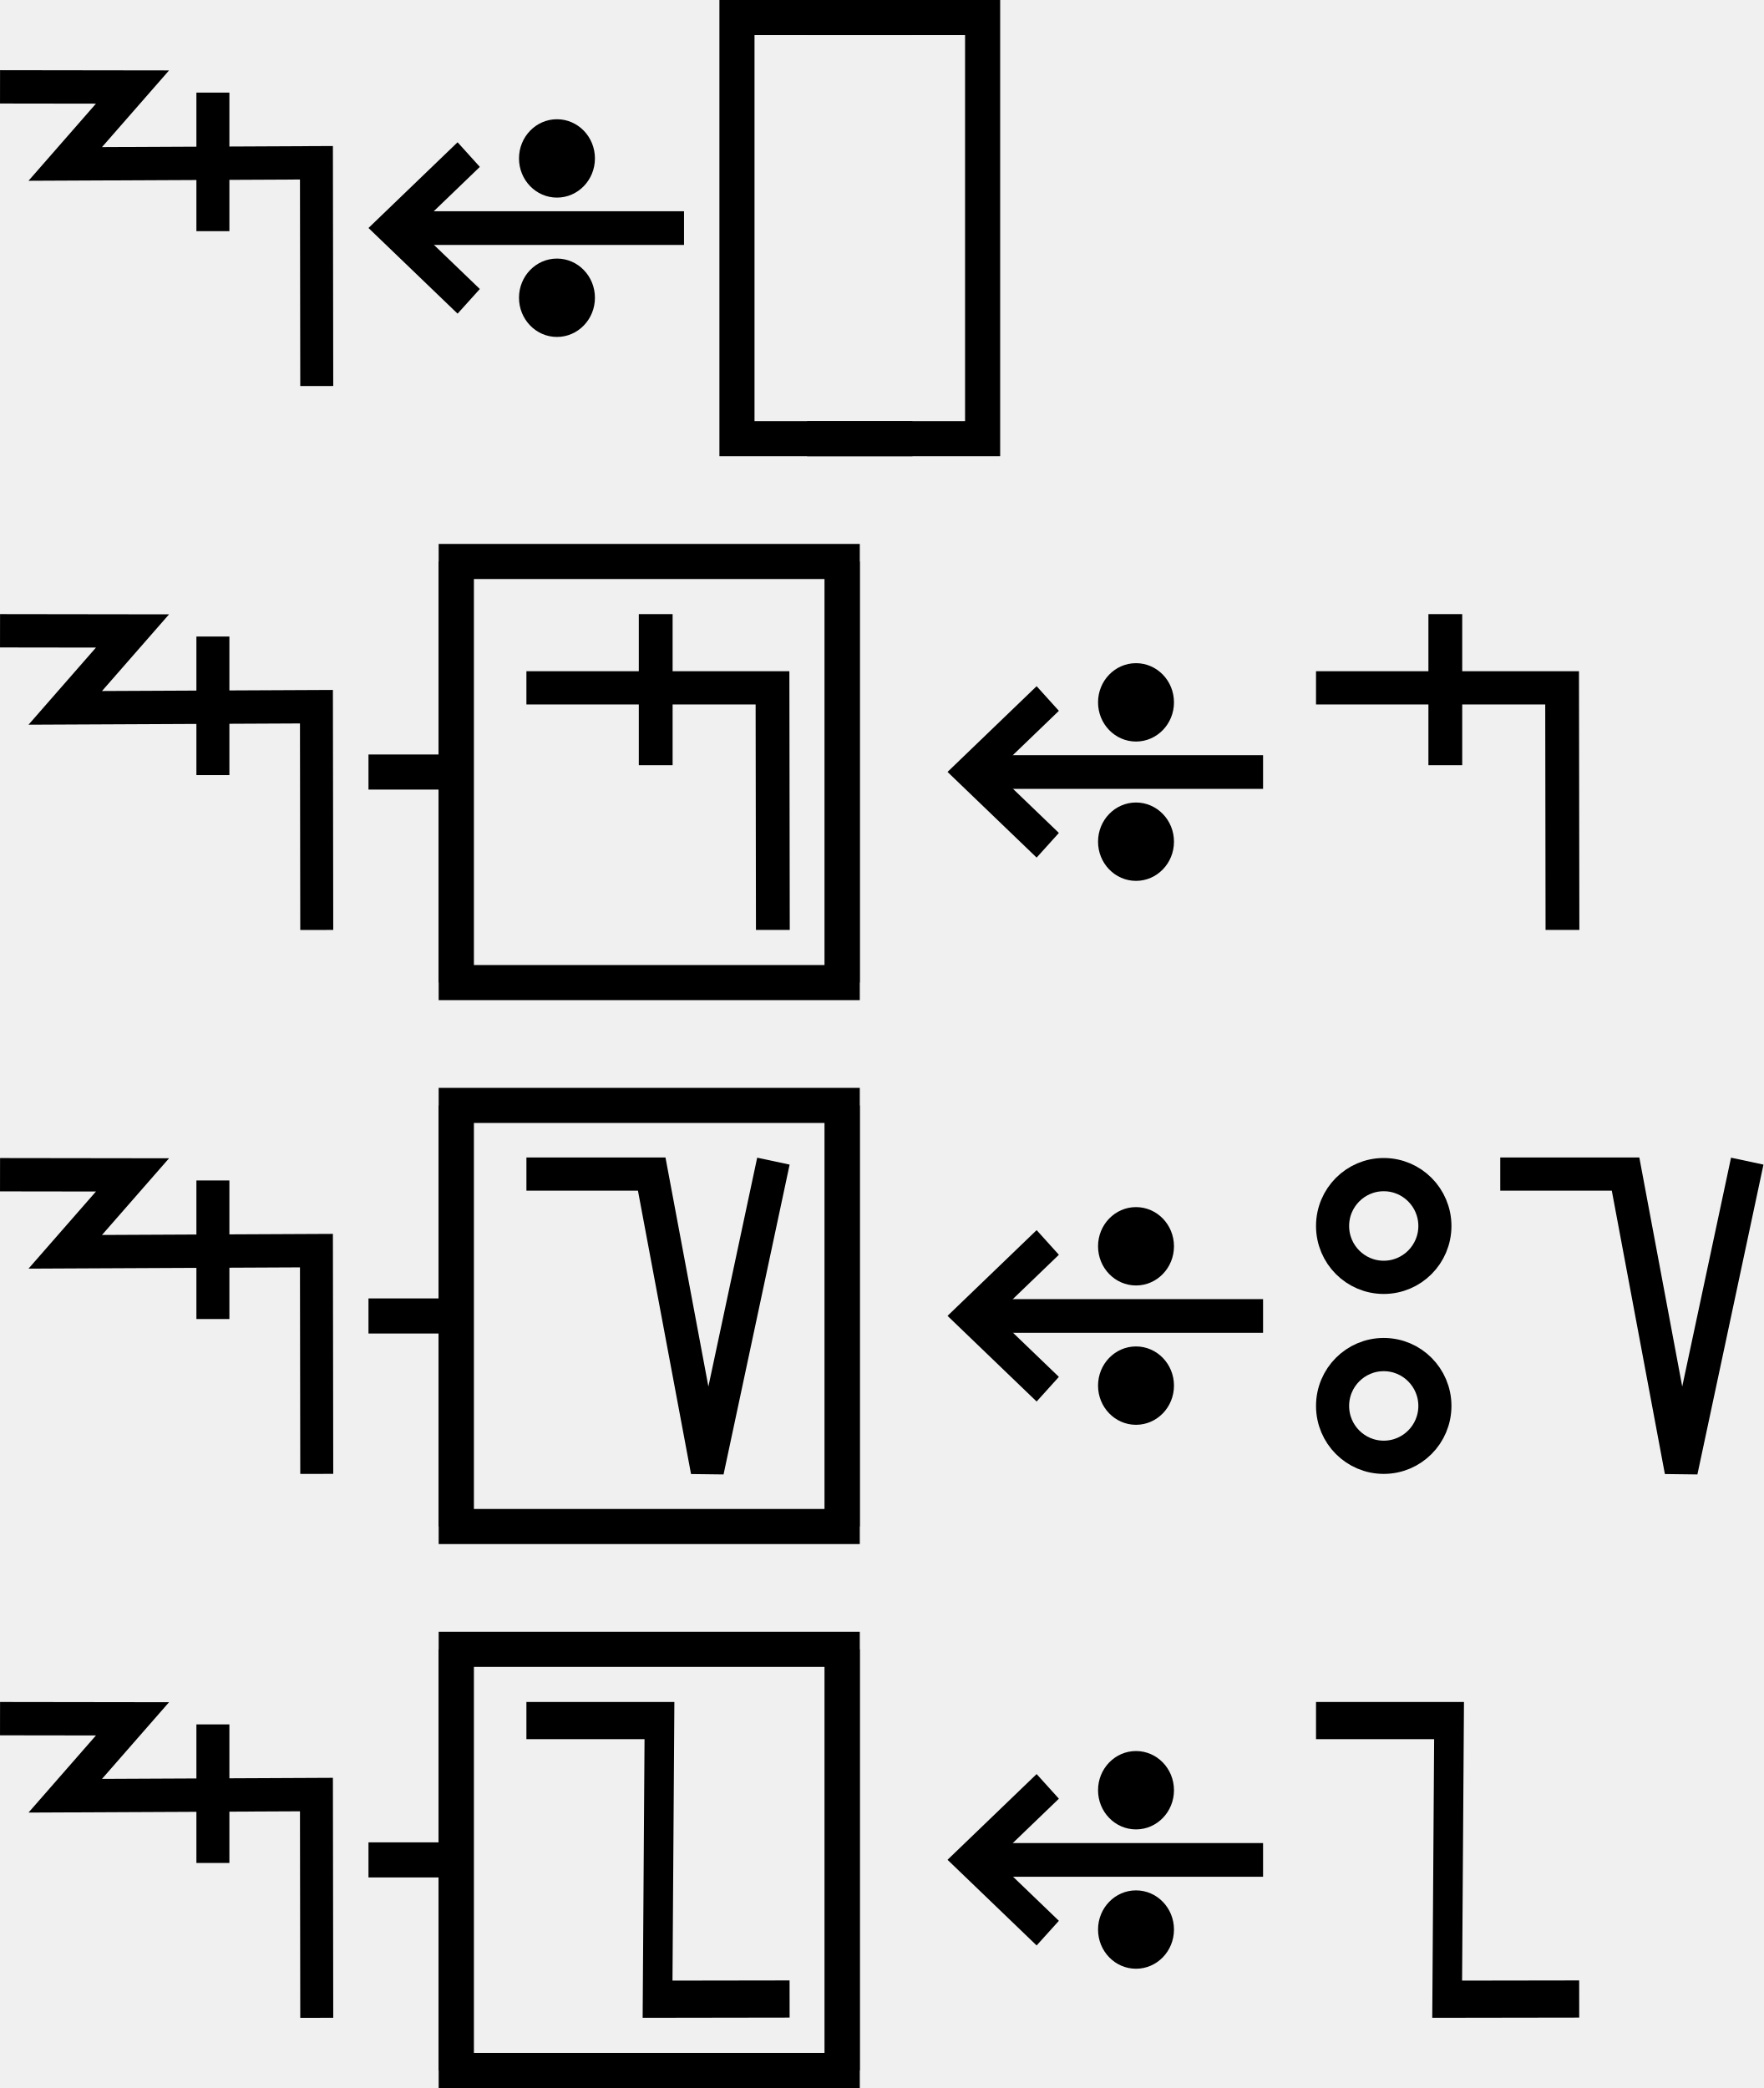
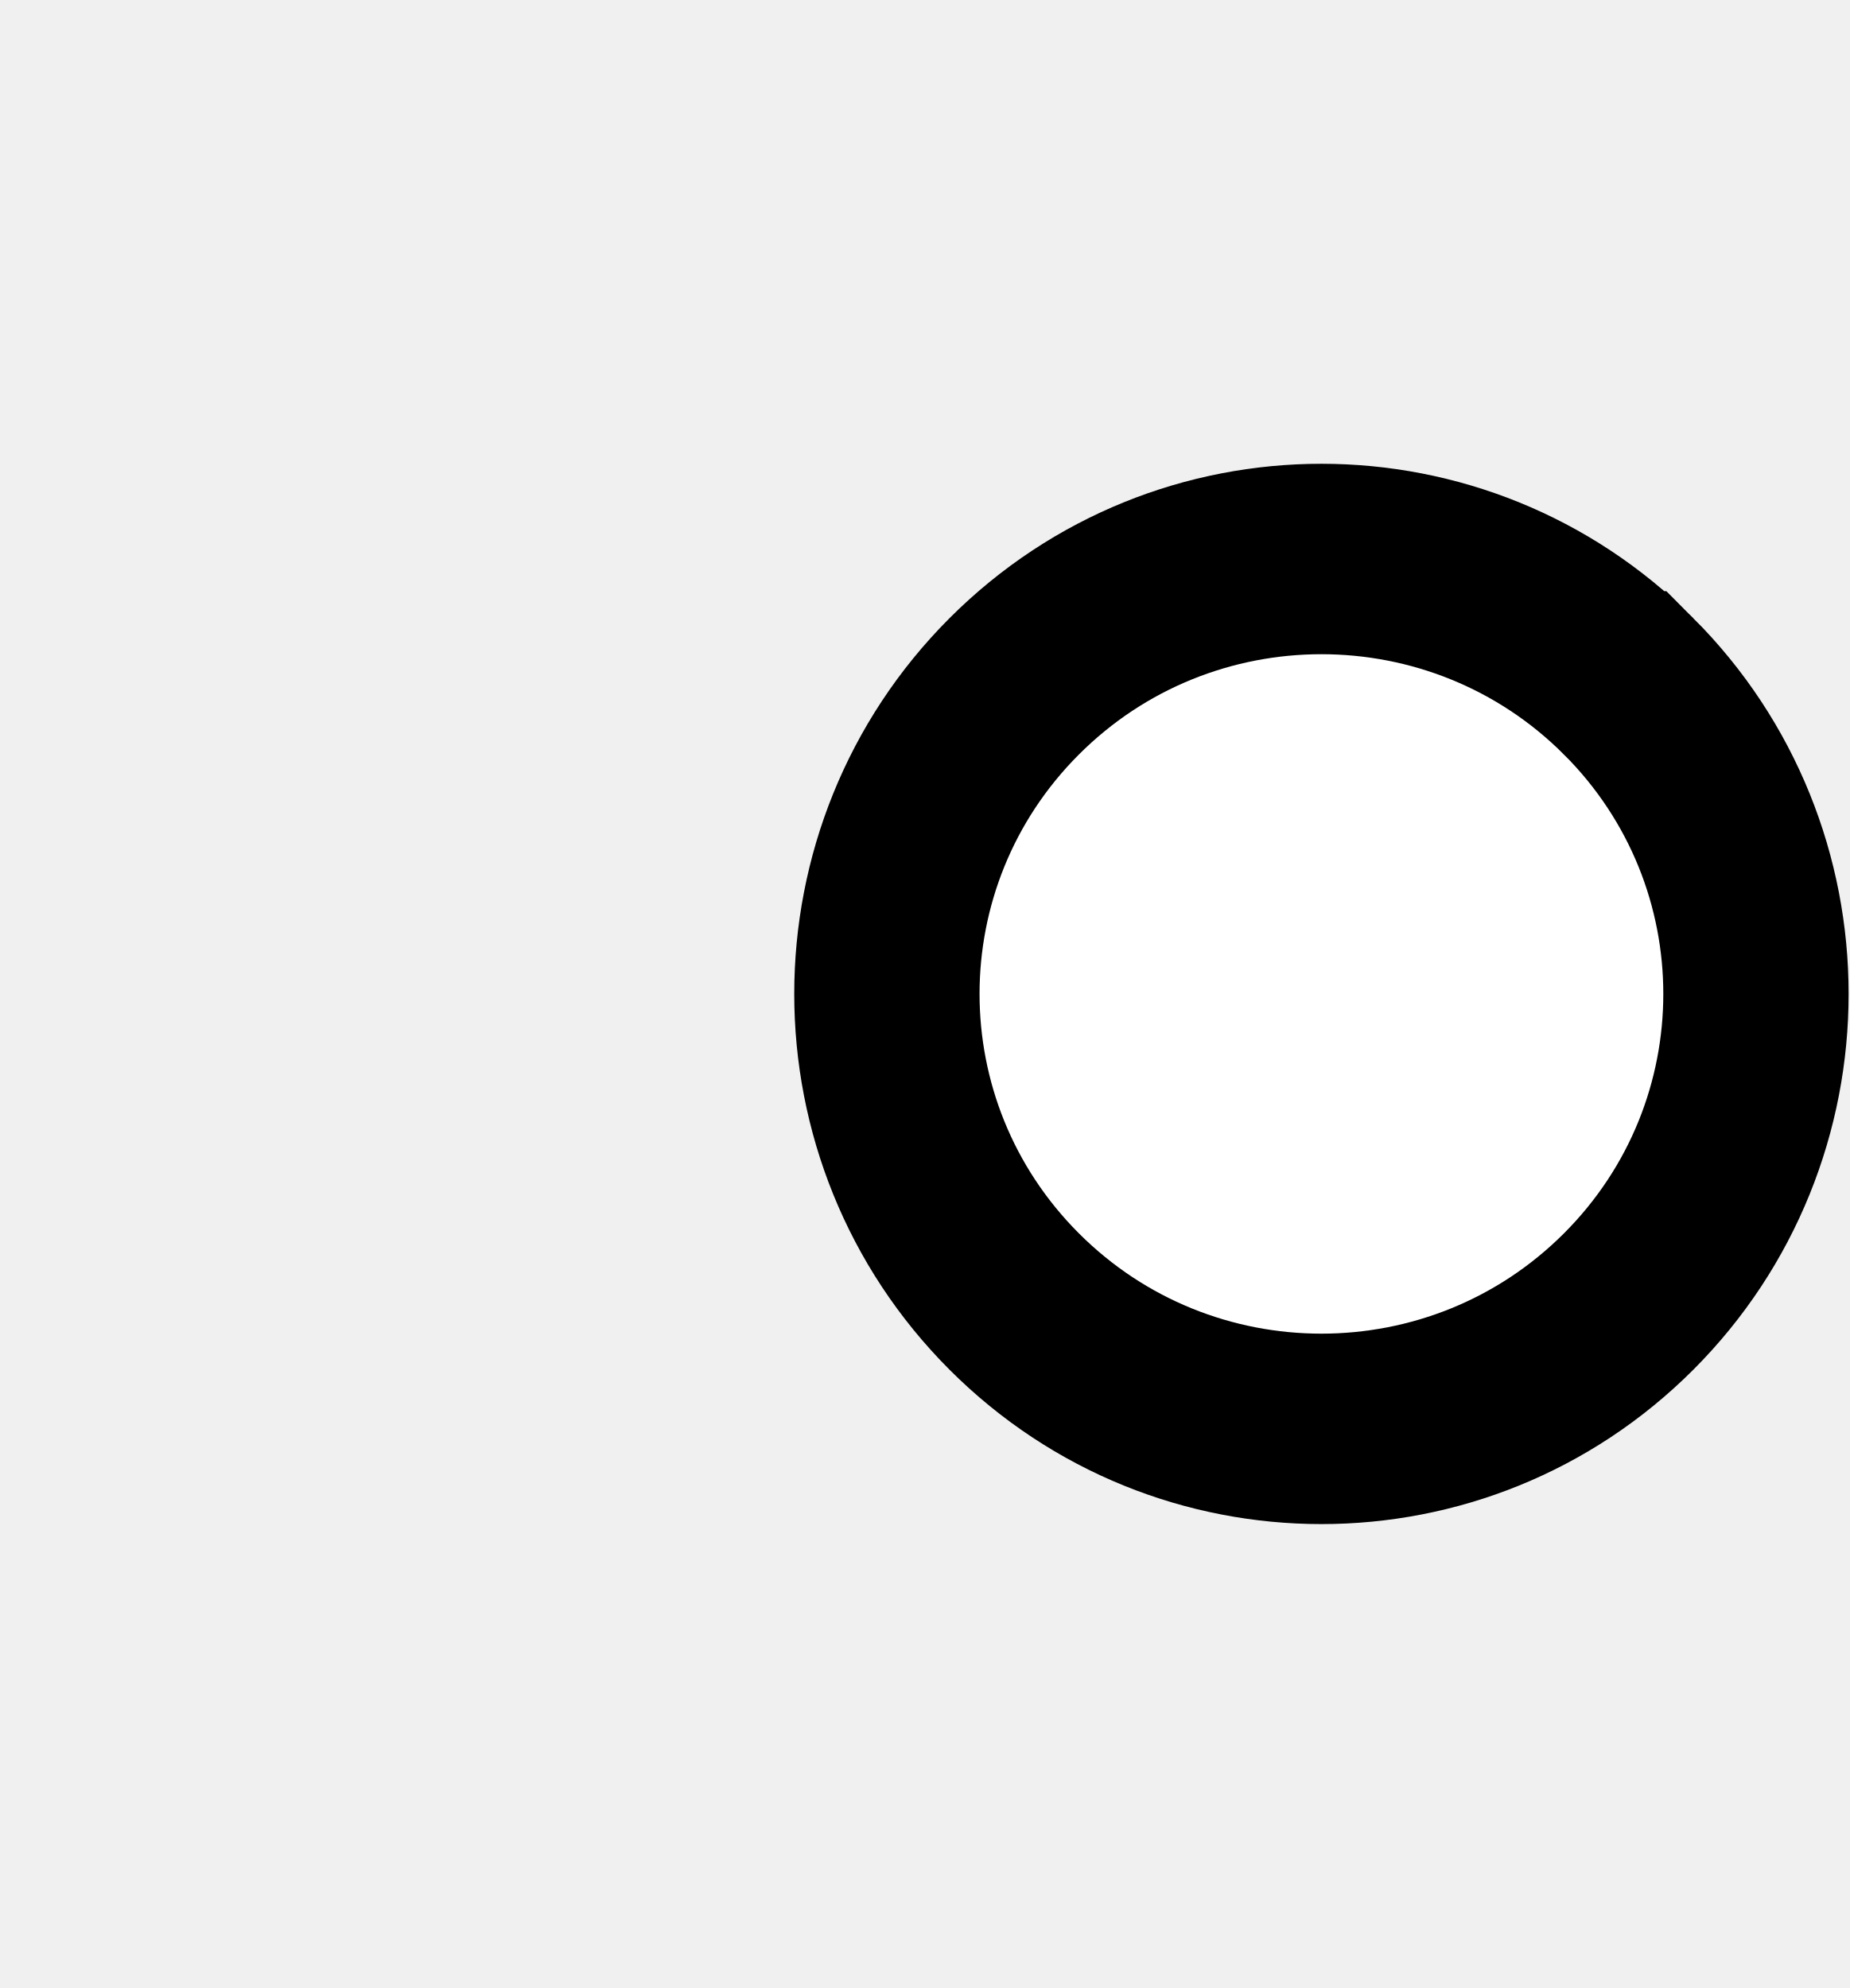
- <svg xmlns="http://www.w3.org/2000/svg" width="100.5" height="119" viewBox="0 0 100.5 119" version="1.1" id="svg3807">
-   <g id="layer L1" transform="translate(0,13)">
+ <svg xmlns="http://www.w3.org/2000/svg" width="18.6" height="20" viewBox="0 0 18.6 20" version="1.1" id="svg3807">
+   <g id="layer L1" transform="translate(0,10)">
    <g transform="translate(0,0)">
-       <g id="layer1" transform="translate(0,-291.7083)">
-         <g transform="matrix(1.172932,0,0,-0.9520283,-583.8196,-1486.07)" id="g10351" style="stroke-width:1.788;stroke-miterlimit:4;stroke-dasharray:none">
-           <g transform="matrix(0.9094024,0,0,1.120415,45.09442,226.1223)" id="g10351-0" style="stroke-width:1.789;stroke-miterlimit:4;stroke-dasharray:none">
-             <g id="g2601" transform="matrix(0.8925618,0,0,0.8925266,53.47671,-202.8362)" style="stroke-width:2.005">
-               <g transform="matrix(0.9161032,0,0,-0.9078513,101.9969,-4745.411)" id="g14246" style="stroke-width:2.177;stroke-miterlimit:4;stroke-dasharray:none">
-                 <g id="g2026" transform="matrix(0.9836948,0,0,1.003382,0.4820347,12.44281)" style="stroke-width:2.191">
-                   <g id="g10351-6-6" transform="matrix(1,0,0,-1,-52.6095,-5050.459)" style="stroke-width:2.191;stroke-miterlimit:4;stroke-dasharray:none">
-                     <path id="path4186-6-7-94-7-8-3-4-9-4-6-7-7-6-2-7-8" d="m 505.411,-1877.514 v 9.106" style="fill:none;fill-rule:evenodd;stroke:#000000;stroke-width:2.191;stroke-linecap:butt;stroke-linejoin:miter;stroke-miterlimit:4;stroke-dasharray:none;stroke-opacity:1" />
-                   </g>
-                   <path style="fill:none;fill-rule:evenodd;stroke:#000000;stroke-width:2.191;stroke-linecap:butt;stroke-linejoin:miter;stroke-miterlimit:4;stroke-dasharray:none;stroke-opacity:1" d="m 438.662,-3182.429 8.799,0.012 -4.467,5.054 16.685,-0.077 0.021,14.672" id="path4176-9-6-97-2" />
-                 </g>
-               </g>
-             </g>
-           </g>
-         </g>
-       </g>
+       <g />
    </g>
-     <g transform="translate(21,0)">
+     <g transform="translate(8,0)">
      <g id="layer1" transform="translate(0,-291.7083)">
        <g transform="matrix(1.172932,0,0,-0.9520283,-583.8196,-1486.07)" id="g10351" style="stroke-width:1.788;stroke-miterlimit:4;stroke-dasharray:none">
          <g transform="matrix(0.9094024,0,0,1.120415,45.09442,226.1223)" id="g10351-0" style="stroke-width:1.789;stroke-miterlimit:4;stroke-dasharray:none">
            <g id="g2601" transform="matrix(0.8925618,0,0,0.8925266,53.47671,-202.8362)" style="stroke-width:2.005">
              <g transform="matrix(0.9161032,0,0,-0.9078513,101.9969,-4745.411)" id="g14246" style="stroke-width:2.177;stroke-miterlimit:4;stroke-dasharray:none">
                <g transform="matrix(1.222974,0,0,1.234139,-146.3597,738.2648)" id="g14253">
                  <g transform="translate(-39.3611,1.9848)" id="g14264" style="stroke-width:1.772;stroke-miterlimit:4;stroke-dasharray:none">
                    <g id="g10359-10-8" transform="matrix(1,0,0,-1,-52.73343,-5050.882)" style="stroke-width:1.772;stroke-miterlimit:4;stroke-dasharray:none">
                      <g transform="matrix(1,0,0,-1,9.453375,-5051.509)" id="g14371">
                        <g id="g10364-8-3" transform="matrix(1,0,0,-1,-48.16121,-5051.049)" />
                        <g transform="translate(-27.1658,1.5491)" id="g14427">
                          <g id="g10367-880-7" transform="matrix(1,0,0,-1,-48.16121,-5051.049)" />
                          <g transform="translate(-45.4538,2.7243)" id="g14438">
                            <g id="g10370-7-5" transform="matrix(1,0,0,-1,-48.16121,-5051.049)" />
                            <g transform="translate(-30.4313,0.6037)" id="g14451">
                              <g id="g12601" style="stroke-width:2.605;stroke-miterlimit:4;stroke-dasharray:none" transform="matrix(0.6486516,0,0,0.7128036,230.9036,-908.8502)">
                                <g style="stroke-width:1.48;stroke-miterlimit:4;stroke-dasharray:none" transform="matrix(1.846011,0,0,-1.679871,592.5355,-3070.463)" id="g4509-93-8">
                                  <g id="g20055" transform="matrix(0.8002002,0,0,0.8223537,5.468814,10.95793)" style="stroke-width:1.824">
                                    <g id="g20314" transform="matrix(0.9998634,0,0,-1,0.00611664,131.9087)" style="stroke-width:1.824">
                                      <g id="g22529" transform="matrix(-1,0,0,1,94.44605,-1.6809064e-6)">
                                        <g id="g22811" transform="matrix(1,0,0,-1,0,132.1269)">
-                                           <g id="g1305">
-                                             <g id="g2215" transform="translate(-4.2196546e-7,9.52066)">
-                                               <g id="layer1-6-3-56-3-8-9" transform="matrix(-0.7177191,0,0,-0.698289,-398.6905,-82.09261)" style="stroke-width:3.789;stroke-miterlimit:4;stroke-dasharray:none">
-                                                 <g transform="matrix(5.820712,0,0,5.820712,-711.3569,-666.8932)" id="g5414-3-0-2-5-3-2" style="stroke-width:3.789">
-                                                   <g transform="matrix(0.2597607,0,0,0.2597607,12.18558,38.7607)" id="g4442-6-1-3-9-93-5-0" style="stroke-width:3.789">
-                                                     <g transform="rotate(180,65.80256,172.9668)" id="g4446-6-9-0-0-1-4-6-2" style="stroke-width:3.789">
-                                                       <g transform="translate(-1.010153,-6.12405)" id="g4404-1-2-4-9-2-1-5-3" style="stroke-width:3.789">
-                                                         <g id="g2346" transform="translate(-4.876876,-21.22961)">
-                                                           <g id="g9900-0-2-1-1-5-0-1-90" transform="matrix(-0.5723425,0,0,-0.5907145,510.7113,-1657.894)" style="stroke-width:2.931;stroke-miterlimit:4;stroke-dasharray:none">
-                                                             <g id="g9907-1-4-0-2-0-3-4-7" transform="translate(354.9676,224.1529)" style="stroke-width:2.931;stroke-miterlimit:4;stroke-dasharray:none">
-                                                               <path transform="matrix(-1,0,0,1,483.4211,17.5)" id="path4186-6-7-9-5-81-3-1-0-4-3-4-9-0-3-6" d="m 150.059,-3408.389 h 25.098" style="fill:none;fill-rule:evenodd;stroke:#000000;stroke-width:2.931;stroke-linecap:butt;stroke-linejoin:miter;stroke-miterlimit:4;stroke-dasharray:none;stroke-opacity:1" />
-                                                               <path transform="matrix(-1,0,0,1,483.4211,17.5)" id="path4186-6-7-9-2-6-2-1-1-25-5-0-7-9-3-7-6" d="m 169.392,-3402.017 6.849,-6.381 -6.849,-6.386" style="fill:none;fill-rule:evenodd;stroke:#000000;stroke-width:2.931;stroke-linecap:butt;stroke-linejoin:miter;stroke-miterlimit:4;stroke-dasharray:none;stroke-opacity:1" />
-                                                               <g id="g9894-1-9-0-8-8-3-2-8" transform="translate(-20.07522,-17.19303)" style="stroke-width:2.931;stroke-miterlimit:4;stroke-dasharray:none">
-                                                                 <circle r="3.409" cy="-3379.757" cx="342.029" id="path3355-3-8-24-5-2-6-9-5-3-0-0-1-0-6-3-3-3-4-3-1-7-3-8-9-3-4-6-6-5-2-2-9-1-4-6-0-7-7-77" style="fill:#000000;fill-opacity:1;fill-rule:evenodd;stroke:none;stroke-width:2.931;stroke-linecap:butt;stroke-linejoin:miter;stroke-miterlimit:4;stroke-dasharray:none;stroke-opacity:1" />
-                                                                 <circle r="3.409" cy="-3367.635" cx="342.029" id="path3355-3-8-9-3-1-1-1-5-5-4-2-3-8-4-5-1-2-1-9-6-2-0-9-8-5-3-9-0-79-0-6-19-7-2-5-3-2-9-3-6" style="fill:#000000;fill-opacity:1;fill-rule:evenodd;stroke:none;stroke-width:2.931;stroke-linecap:butt;stroke-linejoin:miter;stroke-miterlimit:4;stroke-dasharray:none;stroke-opacity:1" />
-                                                               </g>
-                                                             </g>
-                                                           </g>
-                                                         </g>
-                                                       </g>
-                                                     </g>
-                                                   </g>
-                                                 </g>
-                                               </g>
-                                             </g>
-                                           </g>
+                                           <path style="fill:#ffffff;fill-opacity:1;fill-rule:evenodd;stroke:#000000;stroke-width:1.824;stroke-linecap:butt;stroke-linejoin:miter;stroke-miterlimit:4;stroke-dasharray:none;stroke-opacity:1" d="m 47.844,69.01 a 4.277,4.166 0 0 1 1.25e-4,-5.892 4.277,4.166 0 0 1 6.048,0 4.277,4.166 0 0 1 1.24e-4,5.892 4.277,4.166 0 0 1 -6.048,0 z" id="path3355-32-59-4-94-6-5-9-6-1-3" />
                                        </g>
                                      </g>
                                    </g>
                                  </g>
                                </g>
                              </g>
                            </g>
                          </g>
                        </g>
                      </g>
                    </g>
                  </g>
                </g>
              </g>
            </g>
          </g>
        </g>
      </g>
    </g>
-     <g transform="translate(42,0)">
-       <polyline points="10,-12 0,-12 0,12 10,12 " style="fill:none;stroke:black;stroke-width:2" />
-       <g transform="translate(4,0)">
-         <g transform="translate(0,0)">
-           <g />
-         </g>
-         <g transform="translate(5,0)">
-           <g />
-         </g>
-       </g>
-       <polyline points="4,-12 14,-12 14,12 4,12 " style="fill:none;stroke:black;stroke-width:2" />
-     </g>
-     <g transform="translate(60,0)" />
-   </g>
-   <g id="layer L3" transform="translate(0,44)">
-     <g transform="translate(0,0)">
-       <g id="layer1" transform="translate(0,-291.7083)">
-         <g transform="matrix(1.172932,0,0,-0.9520283,-583.8196,-1486.07)" id="g10351" style="stroke-width:1.788;stroke-miterlimit:4;stroke-dasharray:none">
-           <g transform="matrix(0.9094024,0,0,1.120415,45.09442,226.1223)" id="g10351-0" style="stroke-width:1.789;stroke-miterlimit:4;stroke-dasharray:none">
-             <g id="g2601" transform="matrix(0.8925618,0,0,0.8925266,53.47671,-202.8362)" style="stroke-width:2.005">
-               <g transform="matrix(0.9161032,0,0,-0.9078513,101.9969,-4745.411)" id="g14246" style="stroke-width:2.177;stroke-miterlimit:4;stroke-dasharray:none">
-                 <g id="g2026" transform="matrix(0.9836948,0,0,1.003382,0.4820347,12.44281)" style="stroke-width:2.191">
-                   <g id="g10351-6-6" transform="matrix(1,0,0,-1,-52.6095,-5050.459)" style="stroke-width:2.191;stroke-miterlimit:4;stroke-dasharray:none">
-                     <path id="path4186-6-7-94-7-8-3-4-9-4-6-7-7-6-2-7-8" d="m 505.411,-1877.514 v 9.106" style="fill:none;fill-rule:evenodd;stroke:#000000;stroke-width:2.191;stroke-linecap:butt;stroke-linejoin:miter;stroke-miterlimit:4;stroke-dasharray:none;stroke-opacity:1" />
-                   </g>
-                   <path style="fill:none;fill-rule:evenodd;stroke:#000000;stroke-width:2.191;stroke-linecap:butt;stroke-linejoin:miter;stroke-miterlimit:4;stroke-dasharray:none;stroke-opacity:1" d="m 438.662,-3182.429 8.799,0.012 -4.467,5.054 16.685,-0.077 0.021,14.672" id="path4176-9-6-97-2" />
-                 </g>
-               </g>
-             </g>
-           </g>
-         </g>
-       </g>
-     </g>
-     <g transform="translate(21,0)">
-       <line x1="0" y1="0" x2="5" y2="0" style="stroke:black;stroke-width:2" />
-       <g transform="translate(9,0)">
-         <g transform="translate(0,0)">
-           <g transform="translate(0,0)">
-             <g id="layer1" transform="translate(0,-291.7083)">
-               <g transform="matrix(1.172932,0,0,-0.9520283,-583.8196,-1486.07)" id="g10351" style="stroke-width:1.788;stroke-miterlimit:4;stroke-dasharray:none">
-                 <g transform="matrix(0.9094024,0,0,1.120415,45.09442,226.1223)" id="g10351-0" style="stroke-width:1.789;stroke-miterlimit:4;stroke-dasharray:none">
-                   <g id="g2601" transform="matrix(0.8925618,0,0,0.8925266,53.47671,-202.8362)" style="stroke-width:2.005">
-                     <g id="g3084" transform="matrix(1.011122,0,0,0.9932151,-7.370096,-3.208633)" style="stroke-width:2.001">
-                       <path style="fill:none;fill-rule:evenodd;stroke:#000000;stroke-width:2.001;stroke-linecap:butt;stroke-linejoin:miter;stroke-miterlimit:4;stroke-dasharray:none;stroke-opacity:1" d="m 514.148,-1885.254 -0.021,14.59 h -14.569" id="path4186-6-7-94-7-8-3-4-9-4-6-1-9-0" />
-                       <path style="fill:none;fill-rule:evenodd;stroke:#000000;stroke-width:2.001;stroke-linecap:butt;stroke-linejoin:miter;stroke-miterlimit:4;stroke-dasharray:none;stroke-opacity:1" d="m 507.213,-1875.326 v 9.106" id="path4186-6-7-94-7-8-3-4-9-4-6-7-7-6-2" />
-                     </g>
-                   </g>
-                 </g>
-               </g>
-             </g>
-           </g>
-         </g>
-       </g>
-       <polyline points="5,-12 5,12 27,12 27,-12 " style="fill:none;stroke:black;stroke-width:2" />
-       <polyline points="5,12 5,-12 27,-12 27,12 " style="fill:none;stroke:black;stroke-width:2" />
-     </g>
-     <g transform="translate(54,0)">
-       <g transform="translate(0,0)">
-         <g id="layer1" transform="translate(0,-291.7083)">
-           <g transform="matrix(1.172932,0,0,-0.9520283,-583.8196,-1486.07)" id="g10351" style="stroke-width:1.788;stroke-miterlimit:4;stroke-dasharray:none">
-             <g transform="matrix(0.9094024,0,0,1.120415,45.09442,226.1223)" id="g10351-0" style="stroke-width:1.789;stroke-miterlimit:4;stroke-dasharray:none">
-               <g id="g2601" transform="matrix(0.8925618,0,0,0.8925266,53.47671,-202.8362)" style="stroke-width:2.005">
-                 <g transform="matrix(0.9161032,0,0,-0.9078513,101.9969,-4745.411)" id="g14246" style="stroke-width:2.177;stroke-miterlimit:4;stroke-dasharray:none">
-                   <g transform="matrix(1.222974,0,0,1.234139,-146.3597,738.2648)" id="g14253">
-                     <g transform="translate(-39.3611,1.9848)" id="g14264" style="stroke-width:1.772;stroke-miterlimit:4;stroke-dasharray:none">
-                       <g id="g10359-10-8" transform="matrix(1,0,0,-1,-52.73343,-5050.882)" style="stroke-width:1.772;stroke-miterlimit:4;stroke-dasharray:none">
-                         <g transform="matrix(1,0,0,-1,9.453375,-5051.509)" id="g14371">
-                           <g id="g10364-8-3" transform="matrix(1,0,0,-1,-48.16121,-5051.049)" />
-                           <g transform="translate(-27.1658,1.5491)" id="g14427">
-                             <g id="g10367-880-7" transform="matrix(1,0,0,-1,-48.16121,-5051.049)" />
-                             <g transform="translate(-45.4538,2.7243)" id="g14438">
-                               <g id="g10370-7-5" transform="matrix(1,0,0,-1,-48.16121,-5051.049)" />
-                               <g transform="translate(-30.4313,0.6037)" id="g14451">
-                                 <g id="g12601" style="stroke-width:2.605;stroke-miterlimit:4;stroke-dasharray:none" transform="matrix(0.6486516,0,0,0.7128036,230.9036,-908.8502)">
-                                   <g style="stroke-width:1.48;stroke-miterlimit:4;stroke-dasharray:none" transform="matrix(1.846011,0,0,-1.679871,592.5355,-3070.463)" id="g4509-93-8">
-                                     <g id="g20055" transform="matrix(0.8002002,0,0,0.8223537,5.468814,10.95793)" style="stroke-width:1.824">
-                                       <g id="g20314" transform="matrix(0.9998634,0,0,-1,0.00611664,131.9087)" style="stroke-width:1.824">
-                                         <g id="g22529" transform="matrix(-1,0,0,1,94.44605,-1.6809064e-6)">
-                                           <g id="g22811" transform="matrix(1,0,0,-1,0,132.1269)">
-                                             <g id="g1305">
-                                               <g id="g2215" transform="translate(-4.2196546e-7,9.52066)">
-                                                 <g id="layer1-6-3-56-3-8-9" transform="matrix(-0.7177191,0,0,-0.698289,-398.6905,-82.09261)" style="stroke-width:3.789;stroke-miterlimit:4;stroke-dasharray:none">
-                                                   <g transform="matrix(5.820712,0,0,5.820712,-711.3569,-666.8932)" id="g5414-3-0-2-5-3-2" style="stroke-width:3.789">
-                                                     <g transform="matrix(0.2597607,0,0,0.2597607,12.18558,38.7607)" id="g4442-6-1-3-9-93-5-0" style="stroke-width:3.789">
-                                                       <g transform="rotate(180,65.80256,172.9668)" id="g4446-6-9-0-0-1-4-6-2" style="stroke-width:3.789">
-                                                         <g transform="translate(-1.010153,-6.12405)" id="g4404-1-2-4-9-2-1-5-3" style="stroke-width:3.789">
-                                                           <g id="g2346" transform="translate(-4.876876,-21.22961)">
-                                                             <g id="g9900-0-2-1-1-5-0-1-90" transform="matrix(-0.5723425,0,0,-0.5907145,510.7113,-1657.894)" style="stroke-width:2.931;stroke-miterlimit:4;stroke-dasharray:none">
-                                                               <g id="g9907-1-4-0-2-0-3-4-7" transform="translate(354.9676,224.1529)" style="stroke-width:2.931;stroke-miterlimit:4;stroke-dasharray:none">
-                                                                 <path transform="matrix(-1,0,0,1,483.4211,17.5)" id="path4186-6-7-9-5-81-3-1-0-4-3-4-9-0-3-6" d="m 150.059,-3408.389 h 25.098" style="fill:none;fill-rule:evenodd;stroke:#000000;stroke-width:2.931;stroke-linecap:butt;stroke-linejoin:miter;stroke-miterlimit:4;stroke-dasharray:none;stroke-opacity:1" />
-                                                                 <path transform="matrix(-1,0,0,1,483.4211,17.5)" id="path4186-6-7-9-2-6-2-1-1-25-5-0-7-9-3-7-6" d="m 169.392,-3402.017 6.849,-6.381 -6.849,-6.386" style="fill:none;fill-rule:evenodd;stroke:#000000;stroke-width:2.931;stroke-linecap:butt;stroke-linejoin:miter;stroke-miterlimit:4;stroke-dasharray:none;stroke-opacity:1" />
-                                                                 <g id="g9894-1-9-0-8-8-3-2-8" transform="translate(-20.07522,-17.19303)" style="stroke-width:2.931;stroke-miterlimit:4;stroke-dasharray:none">
-                                                                   <circle r="3.409" cy="-3379.757" cx="342.029" id="path3355-3-8-24-5-2-6-9-5-3-0-0-1-0-6-3-3-3-4-3-1-7-3-8-9-3-4-6-6-5-2-2-9-1-4-6-0-7-7-77" style="fill:#000000;fill-opacity:1;fill-rule:evenodd;stroke:none;stroke-width:2.931;stroke-linecap:butt;stroke-linejoin:miter;stroke-miterlimit:4;stroke-dasharray:none;stroke-opacity:1" />
-                                                                   <circle r="3.409" cy="-3367.635" cx="342.029" id="path3355-3-8-9-3-1-1-1-5-5-4-2-3-8-4-5-1-2-1-9-6-2-0-9-8-5-3-9-0-79-0-6-19-7-2-5-3-2-9-3-6" style="fill:#000000;fill-opacity:1;fill-rule:evenodd;stroke:none;stroke-width:2.931;stroke-linecap:butt;stroke-linejoin:miter;stroke-miterlimit:4;stroke-dasharray:none;stroke-opacity:1" />
-                                                                 </g>
-                                                               </g>
-                                                             </g>
-                                                           </g>
-                                                         </g>
-                                                       </g>
-                                                     </g>
-                                                   </g>
-                                                 </g>
-                                               </g>
-                                             </g>
-                                           </g>
-                                         </g>
-                                       </g>
-                                     </g>
-                                   </g>
-                                 </g>
-                               </g>
-                             </g>
-                           </g>
-                         </g>
-                       </g>
-                     </g>
-                   </g>
-                 </g>
-               </g>
-             </g>
-           </g>
-         </g>
-       </g>
-       <g transform="translate(21,0)">
-         <g transform="translate(0,0)">
-           <g id="layer1" transform="translate(0,-291.7083)">
-             <g transform="matrix(1.172932,0,0,-0.9520283,-583.8196,-1486.07)" id="g10351" style="stroke-width:1.788;stroke-miterlimit:4;stroke-dasharray:none">
-               <g transform="matrix(0.9094024,0,0,1.120415,45.09442,226.1223)" id="g10351-0" style="stroke-width:1.789;stroke-miterlimit:4;stroke-dasharray:none">
-                 <g id="g2601" transform="matrix(0.8925618,0,0,0.8925266,53.47671,-202.8362)" style="stroke-width:2.005">
-                   <g id="g3084" transform="matrix(1.011122,0,0,0.9932151,-7.370096,-3.208633)" style="stroke-width:2.001">
-                     <path style="fill:none;fill-rule:evenodd;stroke:#000000;stroke-width:2.001;stroke-linecap:butt;stroke-linejoin:miter;stroke-miterlimit:4;stroke-dasharray:none;stroke-opacity:1" d="m 514.148,-1885.254 -0.021,14.59 h -14.569" id="path4186-6-7-94-7-8-3-4-9-4-6-1-9-0" />
-                     <path style="fill:none;fill-rule:evenodd;stroke:#000000;stroke-width:2.001;stroke-linecap:butt;stroke-linejoin:miter;stroke-miterlimit:4;stroke-dasharray:none;stroke-opacity:1" d="m 507.213,-1875.326 v 9.106" id="path4186-6-7-94-7-8-3-4-9-4-6-7-7-6-2" />
-                   </g>
-                 </g>
-               </g>
-             </g>
-           </g>
-         </g>
-       </g>
-     </g>
-   </g>
-   <g id="layer L5" transform="translate(0,75)">
-     <g transform="translate(0,0)">
-       <g id="layer1" transform="translate(0,-291.7083)">
-         <g transform="matrix(1.172932,0,0,-0.9520283,-583.8196,-1486.07)" id="g10351" style="stroke-width:1.788;stroke-miterlimit:4;stroke-dasharray:none">
-           <g transform="matrix(0.9094024,0,0,1.120415,45.09442,226.1223)" id="g10351-0" style="stroke-width:1.789;stroke-miterlimit:4;stroke-dasharray:none">
-             <g id="g2601" transform="matrix(0.8925618,0,0,0.8925266,53.47671,-202.8362)" style="stroke-width:2.005">
-               <g transform="matrix(0.9161032,0,0,-0.9078513,101.9969,-4745.411)" id="g14246" style="stroke-width:2.177;stroke-miterlimit:4;stroke-dasharray:none">
-                 <g id="g2026" transform="matrix(0.9836948,0,0,1.003382,0.4820347,12.44281)" style="stroke-width:2.191">
-                   <g id="g10351-6-6" transform="matrix(1,0,0,-1,-52.6095,-5050.459)" style="stroke-width:2.191;stroke-miterlimit:4;stroke-dasharray:none">
-                     <path id="path4186-6-7-94-7-8-3-4-9-4-6-7-7-6-2-7-8" d="m 505.411,-1877.514 v 9.106" style="fill:none;fill-rule:evenodd;stroke:#000000;stroke-width:2.191;stroke-linecap:butt;stroke-linejoin:miter;stroke-miterlimit:4;stroke-dasharray:none;stroke-opacity:1" />
-                   </g>
-                   <path style="fill:none;fill-rule:evenodd;stroke:#000000;stroke-width:2.191;stroke-linecap:butt;stroke-linejoin:miter;stroke-miterlimit:4;stroke-dasharray:none;stroke-opacity:1" d="m 438.662,-3182.429 8.799,0.012 -4.467,5.054 16.685,-0.077 0.021,14.672" id="path4176-9-6-97-2" />
-                 </g>
-               </g>
-             </g>
-           </g>
-         </g>
-       </g>
-     </g>
-     <g transform="translate(21,0)">
-       <line x1="0" y1="0" x2="5" y2="0" style="stroke:black;stroke-width:2" />
-       <g transform="translate(9,0)">
-         <g transform="translate(0,0)">
-           <g transform="translate(0,0)">
-             <g id="layer1" transform="translate(0,-291.7083)">
-               <g transform="matrix(1.172932,0,0,-0.9520283,-583.8196,-1486.07)" id="g10351" style="stroke-width:1.788;stroke-miterlimit:4;stroke-dasharray:none">
-                 <g transform="matrix(0.9094024,0,0,1.120415,45.09442,226.1223)" id="g10351-0" style="stroke-width:1.789;stroke-miterlimit:4;stroke-dasharray:none">
-                   <g id="g2601" transform="matrix(0.8925618,0,0,0.8925266,53.47671,-202.8362)" style="stroke-width:2.005">
-                     <g transform="matrix(1.120371,0,0,1.120415,-103.276,239.3698)" id="g10356">
-                       <path style="fill:none;fill-rule:evenodd;stroke:#000000;stroke-width:1.772;stroke-linecap:butt;stroke-linejoin:miter;stroke-miterlimit:4;stroke-dasharray:none;stroke-opacity:1" d="m 549.644,-1871.022 -3.53,-16.555 -2.972,15.865 h -6.694" id="path4186-6-7-94-7-8-3-4-9-6-9-9-8-7-3-2" />
-                     </g>
-                   </g>
-                 </g>
-               </g>
-             </g>
-           </g>
-         </g>
-       </g>
-       <polyline points="5,-12 5,12 27,12 27,-12 " style="fill:none;stroke:black;stroke-width:2" />
-       <polyline points="5,12 5,-12 27,-12 27,12 " style="fill:none;stroke:black;stroke-width:2" />
-     </g>
-     <g transform="translate(54,0)">
-       <g transform="translate(0,0)">
-         <g id="layer1" transform="translate(0,-291.7083)">
-           <g transform="matrix(1.172932,0,0,-0.9520283,-583.8196,-1486.07)" id="g10351" style="stroke-width:1.788;stroke-miterlimit:4;stroke-dasharray:none">
-             <g transform="matrix(0.9094024,0,0,1.120415,45.09442,226.1223)" id="g10351-0" style="stroke-width:1.789;stroke-miterlimit:4;stroke-dasharray:none">
-               <g id="g2601" transform="matrix(0.8925618,0,0,0.8925266,53.47671,-202.8362)" style="stroke-width:2.005">
-                 <g transform="matrix(0.9161032,0,0,-0.9078513,101.9969,-4745.411)" id="g14246" style="stroke-width:2.177;stroke-miterlimit:4;stroke-dasharray:none">
-                   <g transform="matrix(1.222974,0,0,1.234139,-146.3597,738.2648)" id="g14253">
-                     <g transform="translate(-39.3611,1.9848)" id="g14264" style="stroke-width:1.772;stroke-miterlimit:4;stroke-dasharray:none">
-                       <g id="g10359-10-8" transform="matrix(1,0,0,-1,-52.73343,-5050.882)" style="stroke-width:1.772;stroke-miterlimit:4;stroke-dasharray:none">
-                         <g transform="matrix(1,0,0,-1,9.453375,-5051.509)" id="g14371">
-                           <g id="g10364-8-3" transform="matrix(1,0,0,-1,-48.16121,-5051.049)" />
-                           <g transform="translate(-27.1658,1.5491)" id="g14427">
-                             <g id="g10367-880-7" transform="matrix(1,0,0,-1,-48.16121,-5051.049)" />
-                             <g transform="translate(-45.4538,2.7243)" id="g14438">
-                               <g id="g10370-7-5" transform="matrix(1,0,0,-1,-48.16121,-5051.049)" />
-                               <g transform="translate(-30.4313,0.6037)" id="g14451">
-                                 <g id="g12601" style="stroke-width:2.605;stroke-miterlimit:4;stroke-dasharray:none" transform="matrix(0.6486516,0,0,0.7128036,230.9036,-908.8502)">
-                                   <g style="stroke-width:1.48;stroke-miterlimit:4;stroke-dasharray:none" transform="matrix(1.846011,0,0,-1.679871,592.5355,-3070.463)" id="g4509-93-8">
-                                     <g id="g20055" transform="matrix(0.8002002,0,0,0.8223537,5.468814,10.95793)" style="stroke-width:1.824">
-                                       <g id="g20314" transform="matrix(0.9998634,0,0,-1,0.00611664,131.9087)" style="stroke-width:1.824">
-                                         <g id="g22529" transform="matrix(-1,0,0,1,94.44605,-1.6809064e-6)">
-                                           <g id="g22811" transform="matrix(1,0,0,-1,0,132.1269)">
-                                             <g id="g1305">
-                                               <g id="g2215" transform="translate(-4.2196546e-7,9.52066)">
-                                                 <g id="layer1-6-3-56-3-8-9" transform="matrix(-0.7177191,0,0,-0.698289,-398.6905,-82.09261)" style="stroke-width:3.789;stroke-miterlimit:4;stroke-dasharray:none">
-                                                   <g transform="matrix(5.820712,0,0,5.820712,-711.3569,-666.8932)" id="g5414-3-0-2-5-3-2" style="stroke-width:3.789">
-                                                     <g transform="matrix(0.2597607,0,0,0.2597607,12.18558,38.7607)" id="g4442-6-1-3-9-93-5-0" style="stroke-width:3.789">
-                                                       <g transform="rotate(180,65.80256,172.9668)" id="g4446-6-9-0-0-1-4-6-2" style="stroke-width:3.789">
-                                                         <g transform="translate(-1.010153,-6.12405)" id="g4404-1-2-4-9-2-1-5-3" style="stroke-width:3.789">
-                                                           <g id="g2346" transform="translate(-4.876876,-21.22961)">
-                                                             <g id="g9900-0-2-1-1-5-0-1-90" transform="matrix(-0.5723425,0,0,-0.5907145,510.7113,-1657.894)" style="stroke-width:2.931;stroke-miterlimit:4;stroke-dasharray:none">
-                                                               <g id="g9907-1-4-0-2-0-3-4-7" transform="translate(354.9676,224.1529)" style="stroke-width:2.931;stroke-miterlimit:4;stroke-dasharray:none">
-                                                                 <path transform="matrix(-1,0,0,1,483.4211,17.5)" id="path4186-6-7-9-5-81-3-1-0-4-3-4-9-0-3-6" d="m 150.059,-3408.389 h 25.098" style="fill:none;fill-rule:evenodd;stroke:#000000;stroke-width:2.931;stroke-linecap:butt;stroke-linejoin:miter;stroke-miterlimit:4;stroke-dasharray:none;stroke-opacity:1" />
-                                                                 <path transform="matrix(-1,0,0,1,483.4211,17.5)" id="path4186-6-7-9-2-6-2-1-1-25-5-0-7-9-3-7-6" d="m 169.392,-3402.017 6.849,-6.381 -6.849,-6.386" style="fill:none;fill-rule:evenodd;stroke:#000000;stroke-width:2.931;stroke-linecap:butt;stroke-linejoin:miter;stroke-miterlimit:4;stroke-dasharray:none;stroke-opacity:1" />
-                                                                 <g id="g9894-1-9-0-8-8-3-2-8" transform="translate(-20.07522,-17.19303)" style="stroke-width:2.931;stroke-miterlimit:4;stroke-dasharray:none">
-                                                                   <circle r="3.409" cy="-3379.757" cx="342.029" id="path3355-3-8-24-5-2-6-9-5-3-0-0-1-0-6-3-3-3-4-3-1-7-3-8-9-3-4-6-6-5-2-2-9-1-4-6-0-7-7-77" style="fill:#000000;fill-opacity:1;fill-rule:evenodd;stroke:none;stroke-width:2.931;stroke-linecap:butt;stroke-linejoin:miter;stroke-miterlimit:4;stroke-dasharray:none;stroke-opacity:1" />
-                                                                   <circle r="3.409" cy="-3367.635" cx="342.029" id="path3355-3-8-9-3-1-1-1-5-5-4-2-3-8-4-5-1-2-1-9-6-2-0-9-8-5-3-9-0-79-0-6-19-7-2-5-3-2-9-3-6" style="fill:#000000;fill-opacity:1;fill-rule:evenodd;stroke:none;stroke-width:2.931;stroke-linecap:butt;stroke-linejoin:miter;stroke-miterlimit:4;stroke-dasharray:none;stroke-opacity:1" />
-                                                                 </g>
-                                                               </g>
-                                                             </g>
-                                                           </g>
-                                                         </g>
-                                                       </g>
-                                                     </g>
-                                                   </g>
-                                                 </g>
-                                               </g>
-                                             </g>
-                                           </g>
-                                         </g>
-                                       </g>
-                                     </g>
-                                   </g>
-                                 </g>
-                               </g>
-                             </g>
-                           </g>
-                         </g>
-                       </g>
-                     </g>
-                   </g>
-                 </g>
-               </g>
-             </g>
-           </g>
-         </g>
-       </g>
-       <g transform="translate(21,0)">
-         <g id="layer1" transform="translate(0,-291.7083)">
-           <g transform="matrix(1.172932,0,0,-0.9520283,-583.8196,-1486.07)" id="g10351" style="stroke-width:1.788;stroke-miterlimit:4;stroke-dasharray:none">
-             <g transform="matrix(0.9094024,0,0,1.120415,45.09442,226.1223)" id="g10351-0" style="stroke-width:1.789;stroke-miterlimit:4;stroke-dasharray:none">
-               <g id="g2601" transform="matrix(0.8925618,0,0,0.8925266,53.47671,-202.8362)" style="stroke-width:2.005">
-                 <g transform="matrix(0.9161032,0,0,-0.9078513,101.9969,-4745.411)" id="g14246" style="stroke-width:2.177;stroke-miterlimit:4;stroke-dasharray:none">
-                   <g transform="matrix(1.222974,0,0,1.234139,-146.3597,738.2648)" id="g14253">
-                     <g transform="translate(-39.3611,1.9848)" id="g14264" style="stroke-width:1.772;stroke-miterlimit:4;stroke-dasharray:none">
-                       <g id="g10359-10-8" transform="matrix(1,0,0,-1,-52.73343,-5050.882)" style="stroke-width:1.772;stroke-miterlimit:4;stroke-dasharray:none">
-                         <g transform="matrix(1,0,0,-1,9.453375,-5051.509)" id="g14371">
-                           <g id="g10364-8-3" transform="matrix(1,0,0,-1,-48.16121,-5051.049)" />
-                           <g transform="translate(-27.1658,1.5491)" id="g14427">
-                             <g id="g10367-880-7" transform="matrix(1,0,0,-1,-48.16121,-5051.049)" />
-                             <g transform="translate(-45.4538,2.7243)" id="g14438">
-                               <g id="g10370-7-5" transform="matrix(1,0,0,-1,-48.16121,-5051.049)" />
-                               <g transform="translate(-30.4313,0.6037)" id="g14451">
-                                 <g id="g12601" style="stroke-width:2.605;stroke-miterlimit:4;stroke-dasharray:none" transform="matrix(0.6486516,0,0,0.7128036,230.9036,-908.8502)">
-                                   <g style="stroke-width:1.48;stroke-miterlimit:4;stroke-dasharray:none" transform="matrix(1.846011,0,0,-1.679871,592.5355,-3070.463)" id="g4509-93-8">
-                                     <g id="g20055" transform="matrix(0.8002002,0,0,0.8223537,5.468814,10.95793)" style="stroke-width:1.824">
-                                       <g id="g20314" transform="matrix(0.9998634,0,0,-1,0.00611664,131.9087)" style="stroke-width:1.824">
-                                         <g id="g1248" transform="matrix(0.4865709,0,0,0.481358,19.61969,44.79501)" style="stroke-width:3.769;stroke-miterlimit:4;stroke-dasharray:none">
-                                           <g id="g14804-2-6-3" transform="matrix(1.712119,0,0,1.69031,-798.1243,4115.915)" style="stroke-width:2.216;stroke-miterlimit:4;stroke-dasharray:none">
-                                             <path id="path3355-30-7-3-1-0-6-0" d="m 496.664,-2414.867 a 3.426,3.426 0 0 1 -3.425,3.425 3.426,3.426 0 0 1 -3.425,-3.425 3.426,3.426 0 0 1 3.425,-3.425 3.426,3.426 0 0 1 3.425,3.425 z" style="fill:none;fill-rule:evenodd;stroke:#000000;stroke-width:2.216;stroke-linecap:butt;stroke-linejoin:miter;stroke-miterlimit:4;stroke-dasharray:none;stroke-opacity:1" />
-                                             <path id="path3355-30-4-6-3-0-0-3" d="m 496.664,-2402.867 a 3.426,3.426 0 0 1 -3.425,3.425 3.426,3.426 0 0 1 -3.425,-3.425 3.426,3.426 0 0 1 3.425,-3.425 3.426,3.426 0 0 1 3.425,3.425 z" style="fill:none;fill-rule:evenodd;stroke:#000000;stroke-width:2.216;stroke-linecap:butt;stroke-linejoin:miter;stroke-miterlimit:4;stroke-dasharray:none;stroke-opacity:1" />
-                                           </g>
-                                         </g>
-                                       </g>
-                                     </g>
-                                   </g>
-                                 </g>
-                               </g>
-                             </g>
-                           </g>
-                         </g>
-                       </g>
-                     </g>
-                   </g>
-                 </g>
-               </g>
-             </g>
-           </g>
-         </g>
-       </g>
-       <g transform="translate(31.5,0)">
-         <g transform="translate(0,0)">
-           <g id="layer1" transform="translate(0,-291.7083)">
-             <g transform="matrix(1.172932,0,0,-0.9520283,-583.8196,-1486.07)" id="g10351" style="stroke-width:1.788;stroke-miterlimit:4;stroke-dasharray:none">
-               <g transform="matrix(0.9094024,0,0,1.120415,45.09442,226.1223)" id="g10351-0" style="stroke-width:1.789;stroke-miterlimit:4;stroke-dasharray:none">
-                 <g id="g2601" transform="matrix(0.8925618,0,0,0.8925266,53.47671,-202.8362)" style="stroke-width:2.005">
-                   <g transform="matrix(1.120371,0,0,1.120415,-103.276,239.3698)" id="g10356">
-                     <path style="fill:none;fill-rule:evenodd;stroke:#000000;stroke-width:1.772;stroke-linecap:butt;stroke-linejoin:miter;stroke-miterlimit:4;stroke-dasharray:none;stroke-opacity:1" d="m 549.644,-1871.022 -3.53,-16.555 -2.972,15.865 h -6.694" id="path4186-6-7-94-7-8-3-4-9-6-9-9-8-7-3-2" />
-                   </g>
-                 </g>
-               </g>
-             </g>
-           </g>
-         </g>
-       </g>
-     </g>
-   </g>
-   <g id="layer L7" transform="translate(0,106)">
-     <g transform="translate(0,0)">
-       <g id="layer1" transform="translate(0,-291.7083)">
-         <g transform="matrix(1.172932,0,0,-0.9520283,-583.8196,-1486.07)" id="g10351" style="stroke-width:1.788;stroke-miterlimit:4;stroke-dasharray:none">
-           <g transform="matrix(0.9094024,0,0,1.120415,45.09442,226.1223)" id="g10351-0" style="stroke-width:1.789;stroke-miterlimit:4;stroke-dasharray:none">
-             <g id="g2601" transform="matrix(0.8925618,0,0,0.8925266,53.47671,-202.8362)" style="stroke-width:2.005">
-               <g transform="matrix(0.9161032,0,0,-0.9078513,101.9969,-4745.411)" id="g14246" style="stroke-width:2.177;stroke-miterlimit:4;stroke-dasharray:none">
-                 <g id="g2026" transform="matrix(0.9836948,0,0,1.003382,0.4820347,12.44281)" style="stroke-width:2.191">
-                   <g id="g10351-6-6" transform="matrix(1,0,0,-1,-52.6095,-5050.459)" style="stroke-width:2.191;stroke-miterlimit:4;stroke-dasharray:none">
-                     <path id="path4186-6-7-94-7-8-3-4-9-4-6-7-7-6-2-7-8" d="m 505.411,-1877.514 v 9.106" style="fill:none;fill-rule:evenodd;stroke:#000000;stroke-width:2.191;stroke-linecap:butt;stroke-linejoin:miter;stroke-miterlimit:4;stroke-dasharray:none;stroke-opacity:1" />
-                   </g>
-                   <path style="fill:none;fill-rule:evenodd;stroke:#000000;stroke-width:2.191;stroke-linecap:butt;stroke-linejoin:miter;stroke-miterlimit:4;stroke-dasharray:none;stroke-opacity:1" d="m 438.662,-3182.429 8.799,0.012 -4.467,5.054 16.685,-0.077 0.021,14.672" id="path4176-9-6-97-2" />
-                 </g>
-               </g>
-             </g>
-           </g>
-         </g>
-       </g>
-     </g>
-     <g transform="translate(21,0)">
-       <line x1="0" y1="0" x2="5" y2="0" style="stroke:black;stroke-width:2" />
-       <g transform="translate(9,0)">
-         <g transform="translate(0,0)">
-           <g transform="translate(0,0)">
-             <g id="layer1" transform="translate(0,-291.7083)">
-               <g transform="matrix(1.172932,0,0,-0.9520283,-583.8196,-1486.07)" id="g10351" style="stroke-width:1.788;stroke-miterlimit:4;stroke-dasharray:none">
-                 <g transform="matrix(0.9094024,0,0,1.120415,45.09442,226.1223)" id="g10351-0" style="stroke-width:1.789;stroke-miterlimit:4;stroke-dasharray:none">
-                   <g id="g2601" transform="matrix(0.8925618,0,0,0.8925266,53.47671,-202.8362)" style="stroke-width:2.005">
-                     <g transform="matrix(-0.9626006,0,0,1.208687,1064.019,394.4588)" id="g10359" style="stroke-width:1.84;stroke-miterlimit:4;stroke-dasharray:none">
-                       <path style="fill:none;fill-rule:evenodd;stroke:#000000;stroke-width:1.84;stroke-linecap:butt;stroke-linejoin:miter;stroke-miterlimit:4;stroke-dasharray:none;stroke-opacity:1" d="m 571.91,-1877.249 8.21,-0.01 -0.117,13.801 h 8.273" id="path4186-6-7-94-7-8-3-4-0-7-9-3-9-6-6" />
-                     </g>
-                   </g>
-                 </g>
-               </g>
-             </g>
-           </g>
-         </g>
-       </g>
-       <polyline points="5,-12 5,12 27,12 27,-12 " style="fill:none;stroke:black;stroke-width:2" />
-       <polyline points="5,12 5,-12 27,-12 27,12 " style="fill:none;stroke:black;stroke-width:2" />
-     </g>
-     <g transform="translate(54,0)">
-       <g transform="translate(0,0)">
-         <g id="layer1" transform="translate(0,-291.7083)">
-           <g transform="matrix(1.172932,0,0,-0.9520283,-583.8196,-1486.07)" id="g10351" style="stroke-width:1.788;stroke-miterlimit:4;stroke-dasharray:none">
-             <g transform="matrix(0.9094024,0,0,1.120415,45.09442,226.1223)" id="g10351-0" style="stroke-width:1.789;stroke-miterlimit:4;stroke-dasharray:none">
-               <g id="g2601" transform="matrix(0.8925618,0,0,0.8925266,53.47671,-202.8362)" style="stroke-width:2.005">
-                 <g transform="matrix(0.9161032,0,0,-0.9078513,101.9969,-4745.411)" id="g14246" style="stroke-width:2.177;stroke-miterlimit:4;stroke-dasharray:none">
-                   <g transform="matrix(1.222974,0,0,1.234139,-146.3597,738.2648)" id="g14253">
-                     <g transform="translate(-39.3611,1.9848)" id="g14264" style="stroke-width:1.772;stroke-miterlimit:4;stroke-dasharray:none">
-                       <g id="g10359-10-8" transform="matrix(1,0,0,-1,-52.73343,-5050.882)" style="stroke-width:1.772;stroke-miterlimit:4;stroke-dasharray:none">
-                         <g transform="matrix(1,0,0,-1,9.453375,-5051.509)" id="g14371">
-                           <g id="g10364-8-3" transform="matrix(1,0,0,-1,-48.16121,-5051.049)" />
-                           <g transform="translate(-27.1658,1.5491)" id="g14427">
-                             <g id="g10367-880-7" transform="matrix(1,0,0,-1,-48.16121,-5051.049)" />
-                             <g transform="translate(-45.4538,2.7243)" id="g14438">
-                               <g id="g10370-7-5" transform="matrix(1,0,0,-1,-48.16121,-5051.049)" />
-                               <g transform="translate(-30.4313,0.6037)" id="g14451">
-                                 <g id="g12601" style="stroke-width:2.605;stroke-miterlimit:4;stroke-dasharray:none" transform="matrix(0.6486516,0,0,0.7128036,230.9036,-908.8502)">
-                                   <g style="stroke-width:1.48;stroke-miterlimit:4;stroke-dasharray:none" transform="matrix(1.846011,0,0,-1.679871,592.5355,-3070.463)" id="g4509-93-8">
-                                     <g id="g20055" transform="matrix(0.8002002,0,0,0.8223537,5.468814,10.95793)" style="stroke-width:1.824">
-                                       <g id="g20314" transform="matrix(0.9998634,0,0,-1,0.00611664,131.9087)" style="stroke-width:1.824">
-                                         <g id="g22529" transform="matrix(-1,0,0,1,94.44605,-1.6809064e-6)">
-                                           <g id="g22811" transform="matrix(1,0,0,-1,0,132.1269)">
-                                             <g id="g1305">
-                                               <g id="g2215" transform="translate(-4.2196546e-7,9.52066)">
-                                                 <g id="layer1-6-3-56-3-8-9" transform="matrix(-0.7177191,0,0,-0.698289,-398.6905,-82.09261)" style="stroke-width:3.789;stroke-miterlimit:4;stroke-dasharray:none">
-                                                   <g transform="matrix(5.820712,0,0,5.820712,-711.3569,-666.8932)" id="g5414-3-0-2-5-3-2" style="stroke-width:3.789">
-                                                     <g transform="matrix(0.2597607,0,0,0.2597607,12.18558,38.7607)" id="g4442-6-1-3-9-93-5-0" style="stroke-width:3.789">
-                                                       <g transform="rotate(180,65.80256,172.9668)" id="g4446-6-9-0-0-1-4-6-2" style="stroke-width:3.789">
-                                                         <g transform="translate(-1.010153,-6.12405)" id="g4404-1-2-4-9-2-1-5-3" style="stroke-width:3.789">
-                                                           <g id="g2346" transform="translate(-4.876876,-21.22961)">
-                                                             <g id="g9900-0-2-1-1-5-0-1-90" transform="matrix(-0.5723425,0,0,-0.5907145,510.7113,-1657.894)" style="stroke-width:2.931;stroke-miterlimit:4;stroke-dasharray:none">
-                                                               <g id="g9907-1-4-0-2-0-3-4-7" transform="translate(354.9676,224.1529)" style="stroke-width:2.931;stroke-miterlimit:4;stroke-dasharray:none">
-                                                                 <path transform="matrix(-1,0,0,1,483.4211,17.5)" id="path4186-6-7-9-5-81-3-1-0-4-3-4-9-0-3-6" d="m 150.059,-3408.389 h 25.098" style="fill:none;fill-rule:evenodd;stroke:#000000;stroke-width:2.931;stroke-linecap:butt;stroke-linejoin:miter;stroke-miterlimit:4;stroke-dasharray:none;stroke-opacity:1" />
-                                                                 <path transform="matrix(-1,0,0,1,483.4211,17.5)" id="path4186-6-7-9-2-6-2-1-1-25-5-0-7-9-3-7-6" d="m 169.392,-3402.017 6.849,-6.381 -6.849,-6.386" style="fill:none;fill-rule:evenodd;stroke:#000000;stroke-width:2.931;stroke-linecap:butt;stroke-linejoin:miter;stroke-miterlimit:4;stroke-dasharray:none;stroke-opacity:1" />
-                                                                 <g id="g9894-1-9-0-8-8-3-2-8" transform="translate(-20.07522,-17.19303)" style="stroke-width:2.931;stroke-miterlimit:4;stroke-dasharray:none">
-                                                                   <circle r="3.409" cy="-3379.757" cx="342.029" id="path3355-3-8-24-5-2-6-9-5-3-0-0-1-0-6-3-3-3-4-3-1-7-3-8-9-3-4-6-6-5-2-2-9-1-4-6-0-7-7-77" style="fill:#000000;fill-opacity:1;fill-rule:evenodd;stroke:none;stroke-width:2.931;stroke-linecap:butt;stroke-linejoin:miter;stroke-miterlimit:4;stroke-dasharray:none;stroke-opacity:1" />
-                                                                   <circle r="3.409" cy="-3367.635" cx="342.029" id="path3355-3-8-9-3-1-1-1-5-5-4-2-3-8-4-5-1-2-1-9-6-2-0-9-8-5-3-9-0-79-0-6-19-7-2-5-3-2-9-3-6" style="fill:#000000;fill-opacity:1;fill-rule:evenodd;stroke:none;stroke-width:2.931;stroke-linecap:butt;stroke-linejoin:miter;stroke-miterlimit:4;stroke-dasharray:none;stroke-opacity:1" />
-                                                                 </g>
-                                                               </g>
-                                                             </g>
-                                                           </g>
-                                                         </g>
-                                                       </g>
-                                                     </g>
-                                                   </g>
-                                                 </g>
-                                               </g>
-                                             </g>
-                                           </g>
-                                         </g>
-                                       </g>
-                                     </g>
-                                   </g>
-                                 </g>
-                               </g>
-                             </g>
-                           </g>
-                         </g>
-                       </g>
-                     </g>
-                   </g>
-                 </g>
-               </g>
-             </g>
-           </g>
-         </g>
-       </g>
-       <g transform="translate(21,0)">
-         <g transform="translate(0,0)">
-           <g id="layer1" transform="translate(0,-291.7083)">
-             <g transform="matrix(1.172932,0,0,-0.9520283,-583.8196,-1486.07)" id="g10351" style="stroke-width:1.788;stroke-miterlimit:4;stroke-dasharray:none">
-               <g transform="matrix(0.9094024,0,0,1.120415,45.09442,226.1223)" id="g10351-0" style="stroke-width:1.789;stroke-miterlimit:4;stroke-dasharray:none">
-                 <g id="g2601" transform="matrix(0.8925618,0,0,0.8925266,53.47671,-202.8362)" style="stroke-width:2.005">
-                   <g transform="matrix(-0.9626006,0,0,1.208687,1064.019,394.4588)" id="g10359" style="stroke-width:1.84;stroke-miterlimit:4;stroke-dasharray:none">
-                     <path style="fill:none;fill-rule:evenodd;stroke:#000000;stroke-width:1.84;stroke-linecap:butt;stroke-linejoin:miter;stroke-miterlimit:4;stroke-dasharray:none;stroke-opacity:1" d="m 571.91,-1877.249 8.21,-0.01 -0.117,13.801 h 8.273" id="path4186-6-7-94-7-8-3-4-0-7-9-3-9-6-6" />
-                   </g>
-                 </g>
-               </g>
-             </g>
-           </g>
-         </g>
-       </g>
-     </g>
  </g>
</svg>
